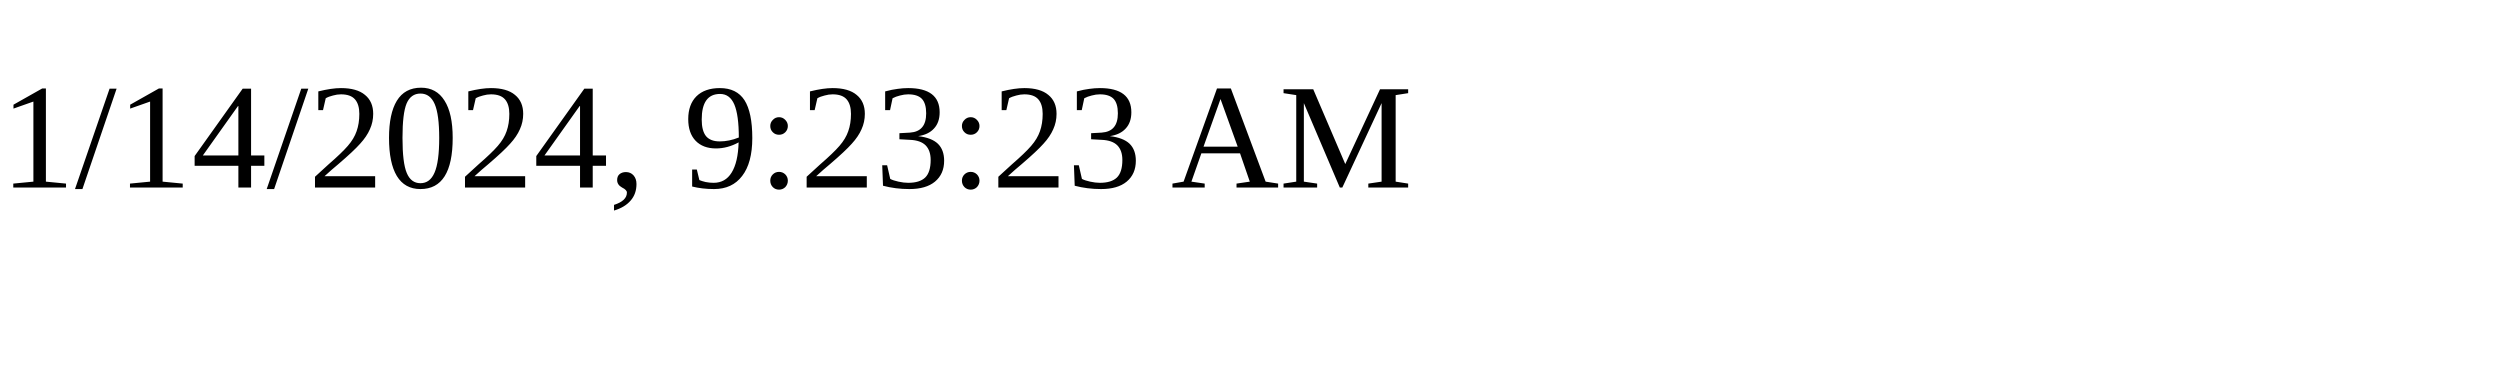
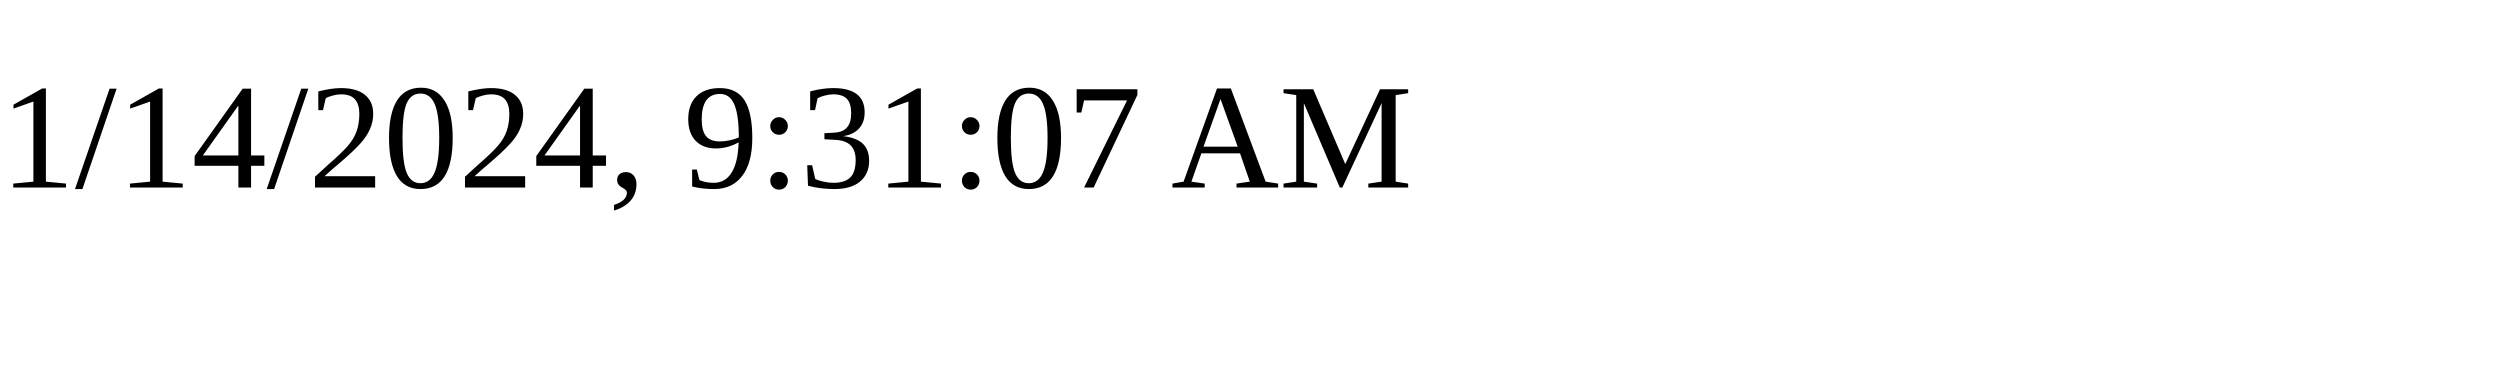
<svg xmlns="http://www.w3.org/2000/svg" height="30" width="200">
-   <text x="0" y="15">1/14/2024, 9:23:23 AM</text>
+   <text x="0" y="15">1/14/2024, 9:31:07 AM</text>
</svg>
